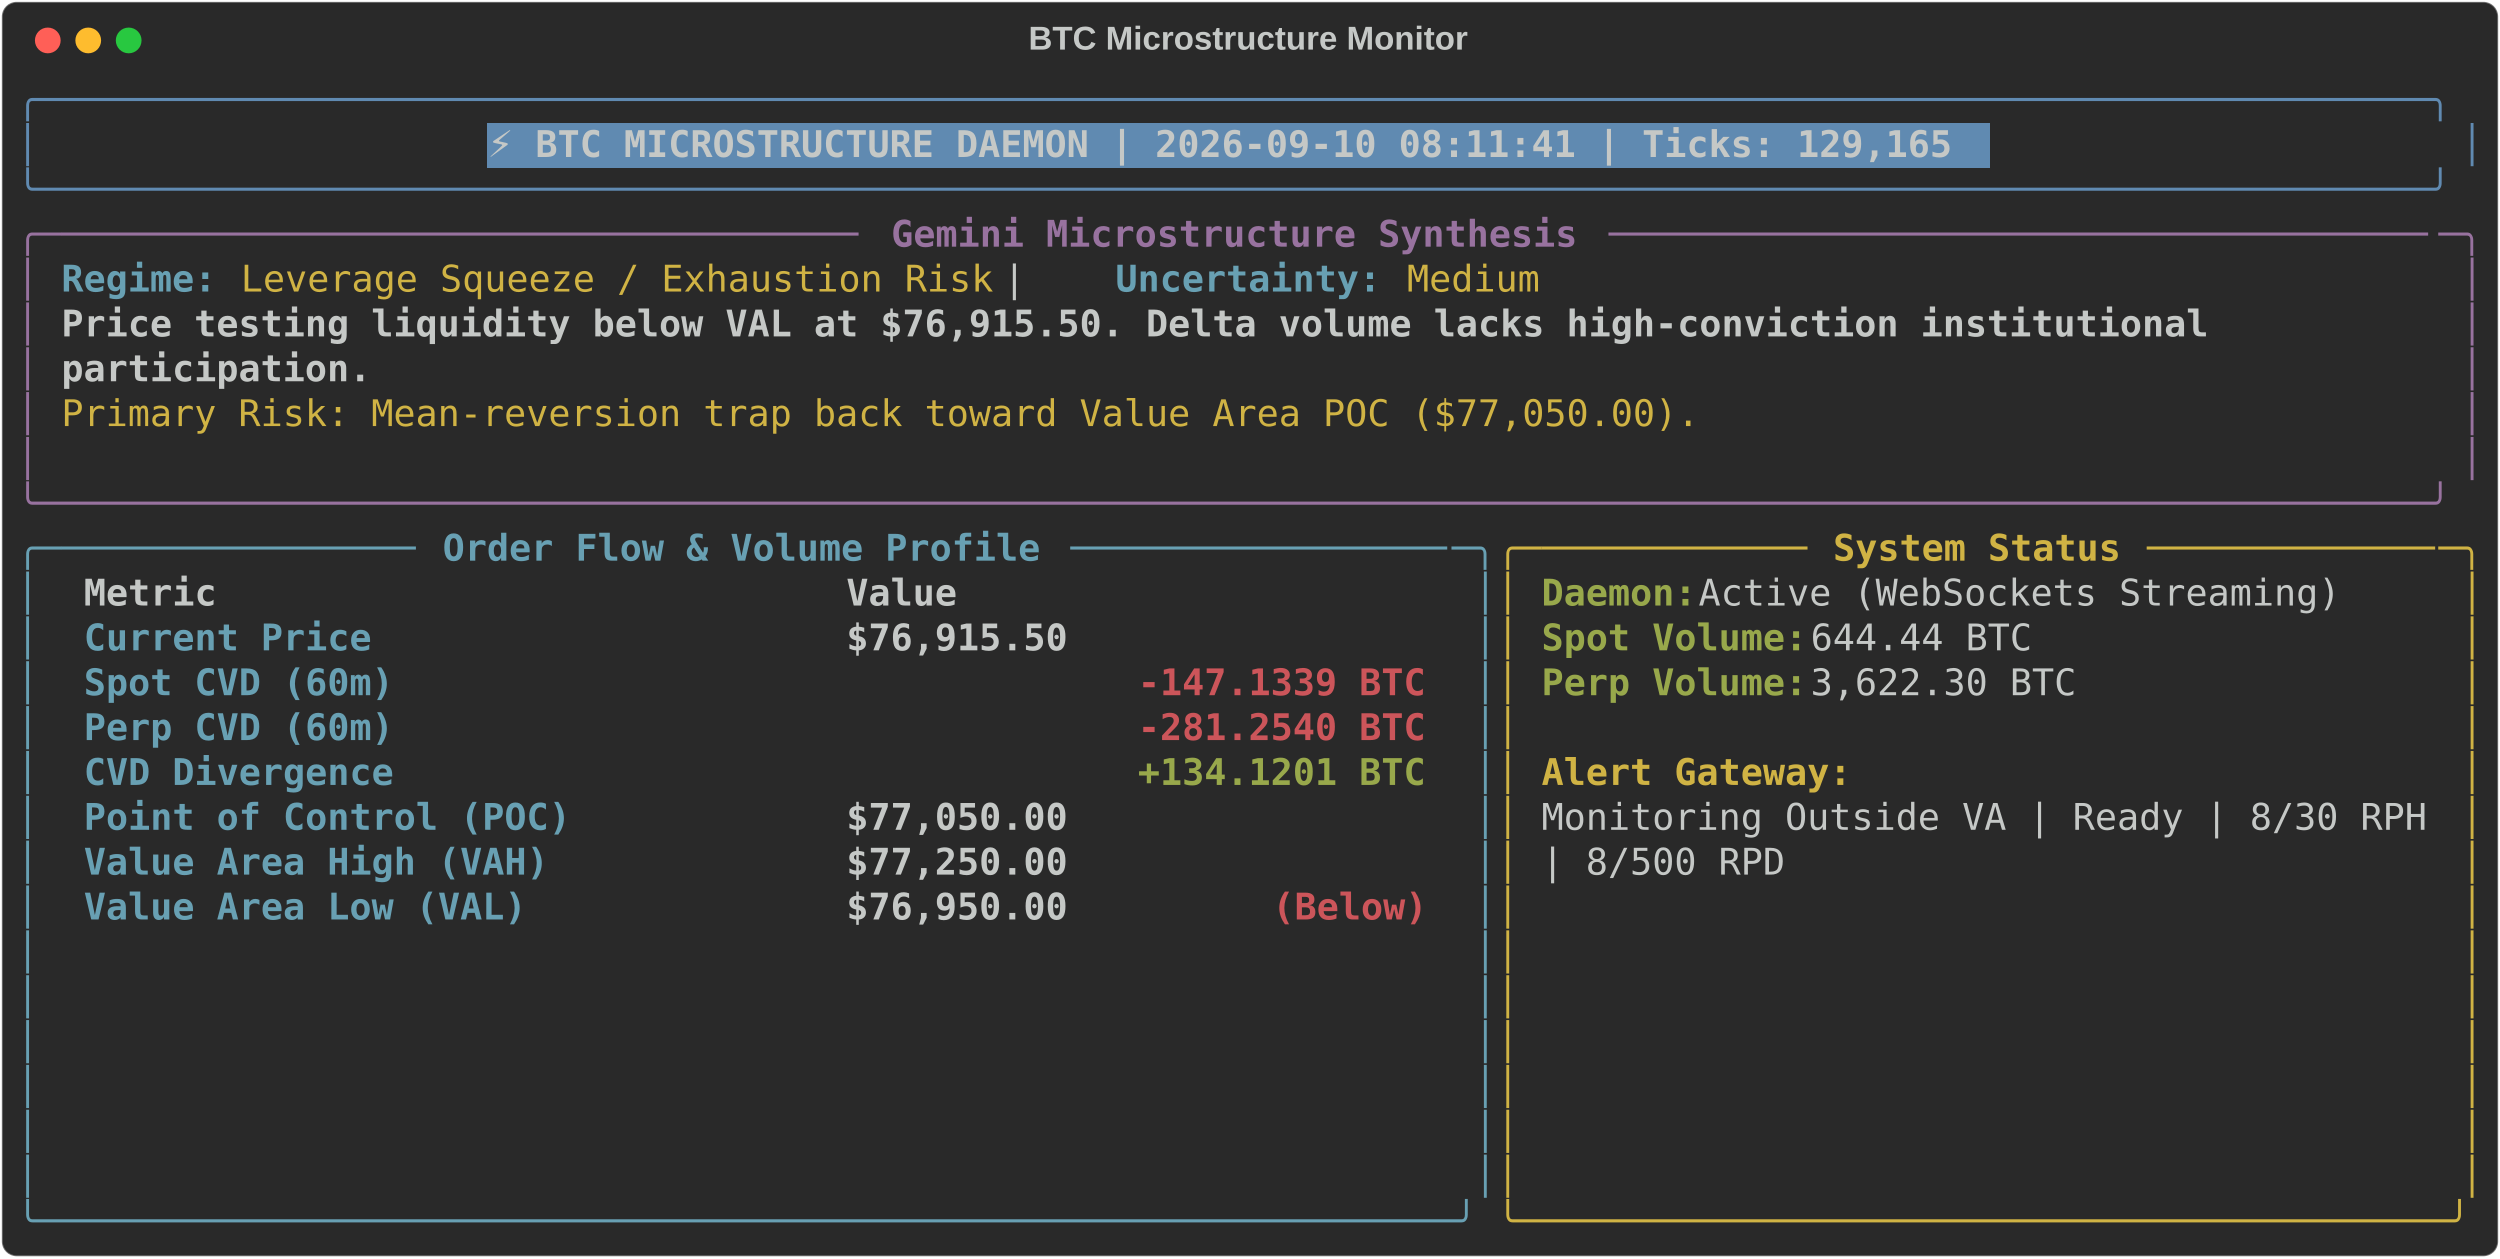
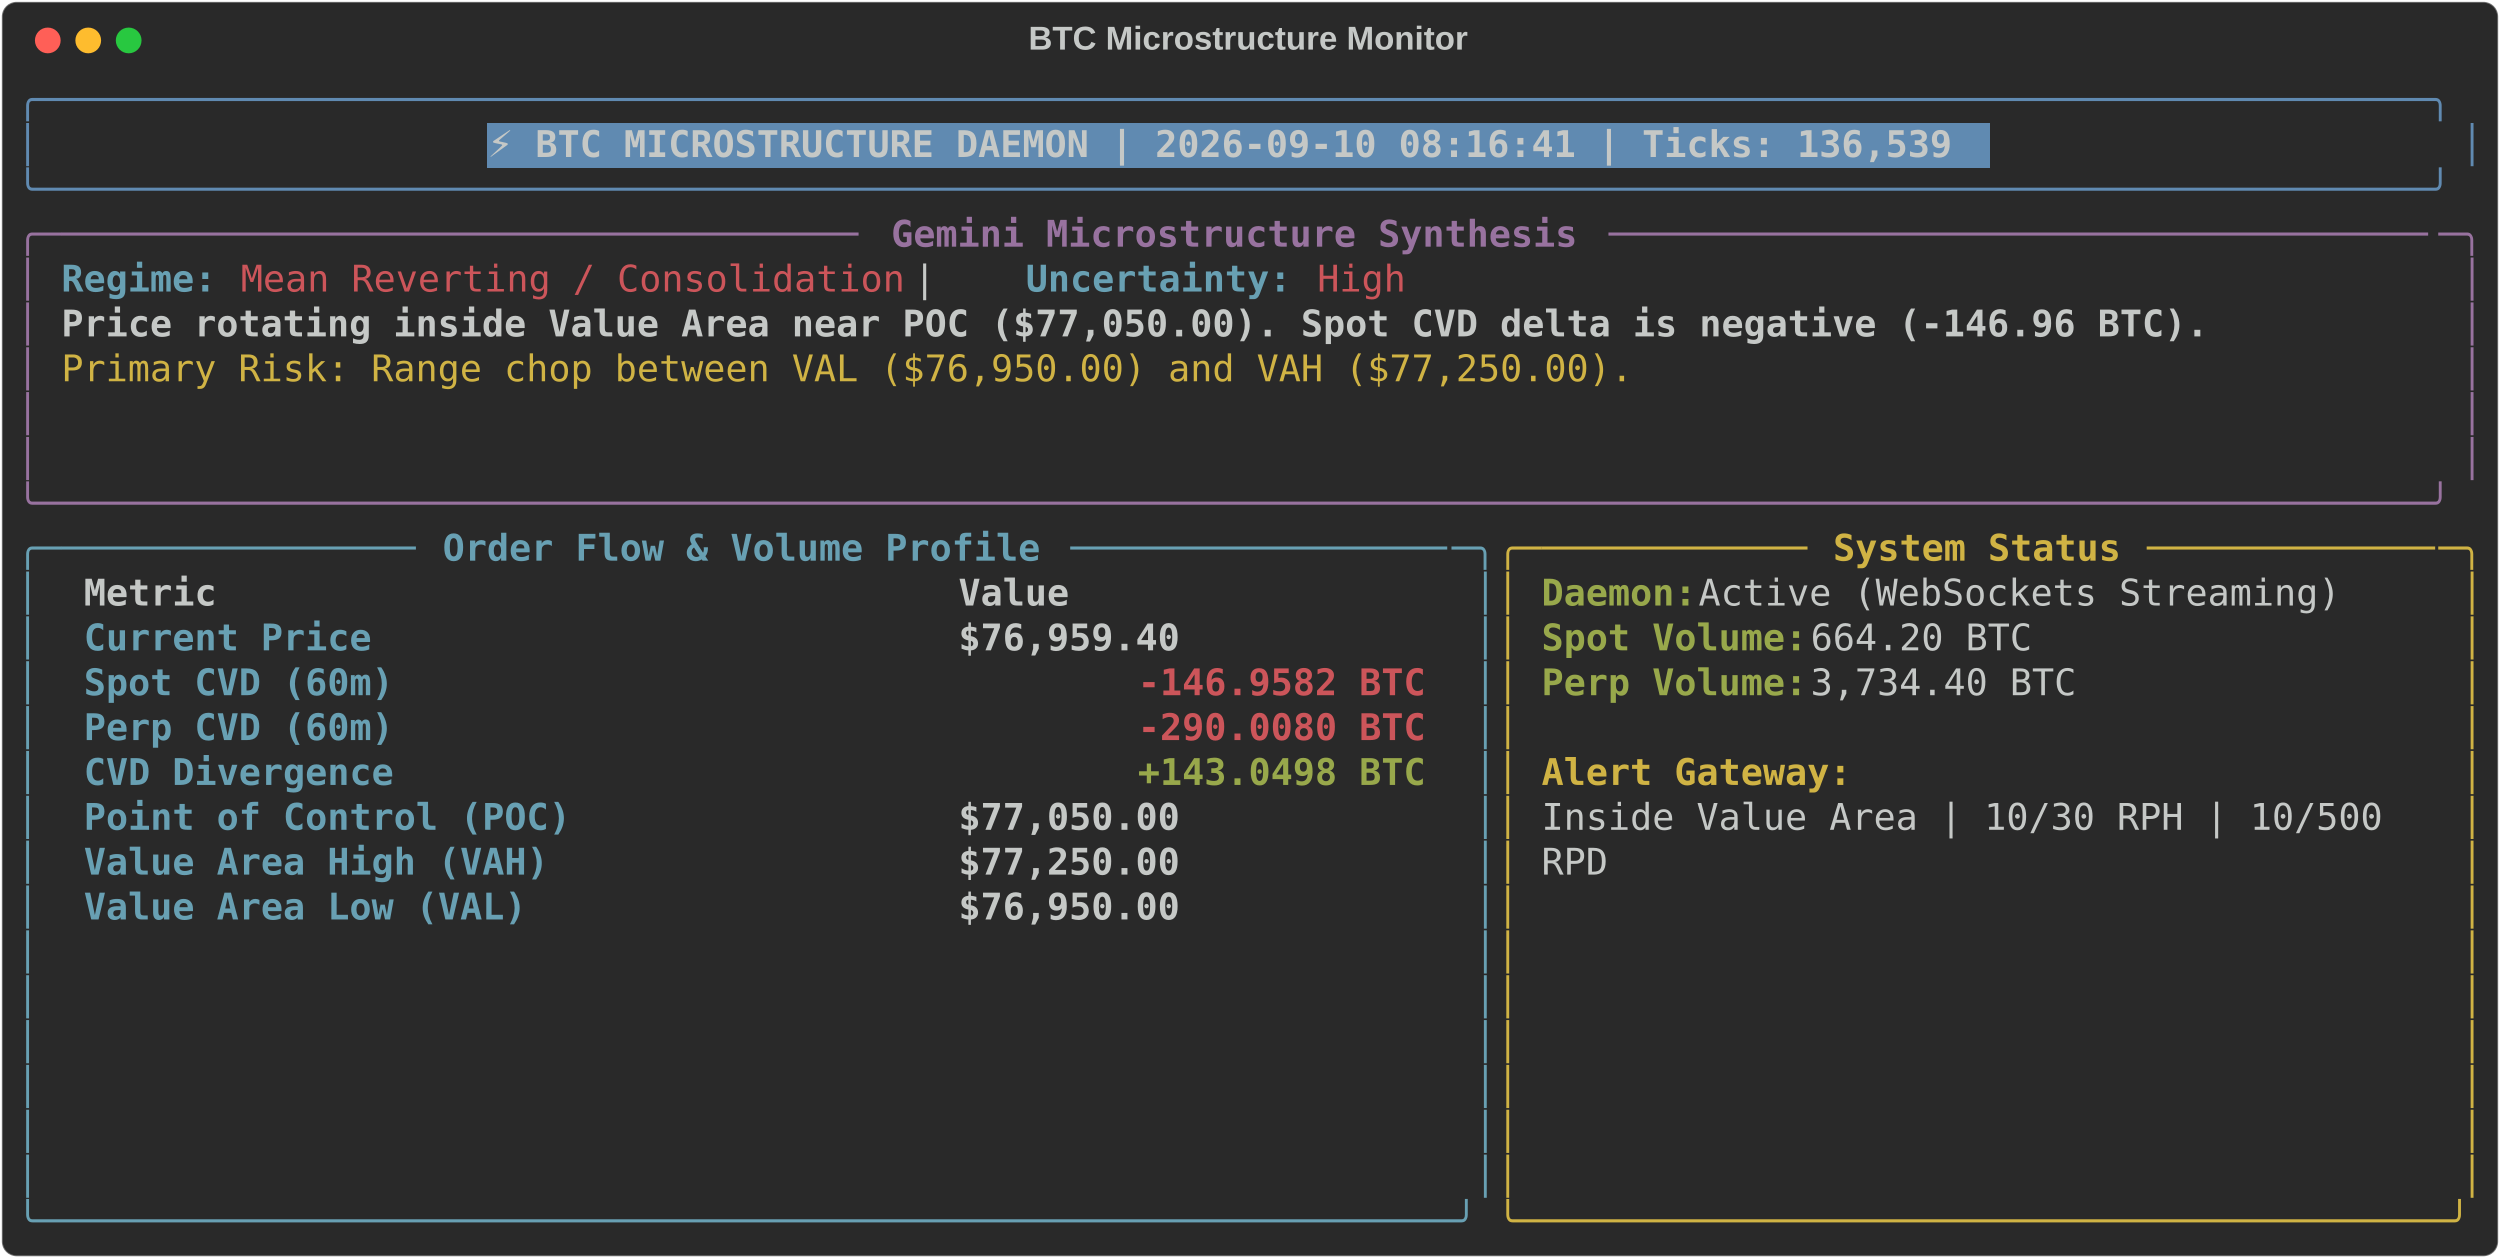
<svg xmlns="http://www.w3.org/2000/svg" class="rich-terminal" viewBox="0 0 1360 684.4">
  <style>

    @font-face {
        font-family: "Fira Code";
        src: local("FiraCode-Regular"),
                url("https://cdnjs.cloudflare.com/ajax/libs/firacode/6.2.0/woff2/FiraCode-Regular.woff2") format("woff2"),
                url("https://cdnjs.cloudflare.com/ajax/libs/firacode/6.2.0/woff/FiraCode-Regular.woff") format("woff");
        font-style: normal;
        font-weight: 400;
    }
    @font-face {
        font-family: "Fira Code";
        src: local("FiraCode-Bold"),
                url("https://cdnjs.cloudflare.com/ajax/libs/firacode/6.2.0/woff2/FiraCode-Bold.woff2") format("woff2"),
                url("https://cdnjs.cloudflare.com/ajax/libs/firacode/6.2.0/woff/FiraCode-Bold.woff") format("woff");
        font-style: bold;
        font-weight: 700;
    }

-     .terminal-4212954812-matrix {
+     .terminal-1530024818-matrix {
        font-family: Fira Code, monospace;
        font-size: 20px;
        line-height: 24.4px;
        font-variant-east-asian: full-width;
    }

-     .terminal-4212954812-title {
+     .terminal-1530024818-title {
        font-size: 18px;
        font-weight: bold;
        font-family: arial;
    }

-     .terminal-4212954812-r1 { fill: #608ab1 }
- .terminal-4212954812-r2 { fill: #c5c8c6 }
- .terminal-4212954812-r3 { fill: #c5c8c6;font-weight: bold }
- .terminal-4212954812-r4 { fill: #98729f }
- .terminal-4212954812-r5 { fill: #98729f;font-weight: bold }
- .terminal-4212954812-r6 { fill: #68a0b3;font-weight: bold }
- .terminal-4212954812-r7 { fill: #d0b344 }
- .terminal-4212954812-r8 { fill: #68a0b3 }
- .terminal-4212954812-r9 { fill: #d0b344;font-weight: bold }
- .terminal-4212954812-r10 { fill: #98a84b;font-weight: bold }
- .terminal-4212954812-r11 { fill: #cc555a;font-weight: bold }
+     .terminal-1530024818-r1 { fill: #608ab1 }
+ .terminal-1530024818-r2 { fill: #c5c8c6 }
+ .terminal-1530024818-r3 { fill: #c5c8c6;font-weight: bold }
+ .terminal-1530024818-r4 { fill: #98729f }
+ .terminal-1530024818-r5 { fill: #98729f;font-weight: bold }
+ .terminal-1530024818-r6 { fill: #68a0b3;font-weight: bold }
+ .terminal-1530024818-r7 { fill: #cc555a }
+ .terminal-1530024818-r8 { fill: #d0b344 }
+ .terminal-1530024818-r9 { fill: #68a0b3 }
+ .terminal-1530024818-r10 { fill: #d0b344;font-weight: bold }
+ .terminal-1530024818-r11 { fill: #98a84b;font-weight: bold }
+ .terminal-1530024818-r12 { fill: #cc555a;font-weight: bold }
    </style>
  <defs>
-     <clipPath id="terminal-4212954812-clip-terminal">
+     <clipPath id="terminal-1530024818-clip-terminal">
      <rect x="0" y="0" width="1341.0" height="633.4" />
    </clipPath>
-     <clipPath id="terminal-4212954812-line-0">
+     <clipPath id="terminal-1530024818-line-0">
      <rect x="0" y="1.5" width="1342" height="24.65" />
    </clipPath>
-     <clipPath id="terminal-4212954812-line-1">
+     <clipPath id="terminal-1530024818-line-1">
      <rect x="0" y="25.9" width="1342" height="24.65" />
    </clipPath>
-     <clipPath id="terminal-4212954812-line-2">
+     <clipPath id="terminal-1530024818-line-2">
      <rect x="0" y="50.3" width="1342" height="24.65" />
    </clipPath>
-     <clipPath id="terminal-4212954812-line-3">
+     <clipPath id="terminal-1530024818-line-3">
      <rect x="0" y="74.7" width="1342" height="24.65" />
    </clipPath>
-     <clipPath id="terminal-4212954812-line-4">
+     <clipPath id="terminal-1530024818-line-4">
      <rect x="0" y="99.1" width="1342" height="24.65" />
    </clipPath>
-     <clipPath id="terminal-4212954812-line-5">
+     <clipPath id="terminal-1530024818-line-5">
      <rect x="0" y="123.5" width="1342" height="24.65" />
    </clipPath>
-     <clipPath id="terminal-4212954812-line-6">
+     <clipPath id="terminal-1530024818-line-6">
      <rect x="0" y="147.9" width="1342" height="24.65" />
    </clipPath>
-     <clipPath id="terminal-4212954812-line-7">
+     <clipPath id="terminal-1530024818-line-7">
      <rect x="0" y="172.3" width="1342" height="24.65" />
    </clipPath>
-     <clipPath id="terminal-4212954812-line-8">
+     <clipPath id="terminal-1530024818-line-8">
      <rect x="0" y="196.7" width="1342" height="24.65" />
    </clipPath>
-     <clipPath id="terminal-4212954812-line-9">
+     <clipPath id="terminal-1530024818-line-9">
      <rect x="0" y="221.1" width="1342" height="24.65" />
    </clipPath>
-     <clipPath id="terminal-4212954812-line-10">
+     <clipPath id="terminal-1530024818-line-10">
      <rect x="0" y="245.5" width="1342" height="24.65" />
    </clipPath>
-     <clipPath id="terminal-4212954812-line-11">
+     <clipPath id="terminal-1530024818-line-11">
      <rect x="0" y="269.9" width="1342" height="24.65" />
    </clipPath>
-     <clipPath id="terminal-4212954812-line-12">
+     <clipPath id="terminal-1530024818-line-12">
      <rect x="0" y="294.3" width="1342" height="24.65" />
    </clipPath>
-     <clipPath id="terminal-4212954812-line-13">
+     <clipPath id="terminal-1530024818-line-13">
      <rect x="0" y="318.7" width="1342" height="24.65" />
    </clipPath>
-     <clipPath id="terminal-4212954812-line-14">
+     <clipPath id="terminal-1530024818-line-14">
      <rect x="0" y="343.1" width="1342" height="24.65" />
    </clipPath>
-     <clipPath id="terminal-4212954812-line-15">
+     <clipPath id="terminal-1530024818-line-15">
      <rect x="0" y="367.5" width="1342" height="24.65" />
    </clipPath>
-     <clipPath id="terminal-4212954812-line-16">
+     <clipPath id="terminal-1530024818-line-16">
      <rect x="0" y="391.9" width="1342" height="24.65" />
    </clipPath>
-     <clipPath id="terminal-4212954812-line-17">
+     <clipPath id="terminal-1530024818-line-17">
      <rect x="0" y="416.3" width="1342" height="24.65" />
    </clipPath>
-     <clipPath id="terminal-4212954812-line-18">
+     <clipPath id="terminal-1530024818-line-18">
      <rect x="0" y="440.7" width="1342" height="24.65" />
    </clipPath>
-     <clipPath id="terminal-4212954812-line-19">
+     <clipPath id="terminal-1530024818-line-19">
      <rect x="0" y="465.1" width="1342" height="24.65" />
    </clipPath>
-     <clipPath id="terminal-4212954812-line-20">
+     <clipPath id="terminal-1530024818-line-20">
      <rect x="0" y="489.5" width="1342" height="24.65" />
    </clipPath>
-     <clipPath id="terminal-4212954812-line-21">
+     <clipPath id="terminal-1530024818-line-21">
      <rect x="0" y="513.9" width="1342" height="24.65" />
    </clipPath>
-     <clipPath id="terminal-4212954812-line-22">
+     <clipPath id="terminal-1530024818-line-22">
      <rect x="0" y="538.3" width="1342" height="24.65" />
    </clipPath>
-     <clipPath id="terminal-4212954812-line-23">
+     <clipPath id="terminal-1530024818-line-23">
      <rect x="0" y="562.7" width="1342" height="24.65" />
    </clipPath>
-     <clipPath id="terminal-4212954812-line-24">
+     <clipPath id="terminal-1530024818-line-24">
      <rect x="0" y="587.1" width="1342" height="24.65" />
    </clipPath>
  </defs>
  <rect fill="#292929" stroke="rgba(255,255,255,0.35)" stroke-width="1" x="1" y="1" width="1358" height="682.4" rx="8" />
-   <text class="terminal-4212954812-title" fill="#c5c8c6" text-anchor="middle" x="679" y="27">BTC Microstructure Monitor</text>
+   <text class="terminal-1530024818-title" fill="#c5c8c6" text-anchor="middle" x="679" y="27">BTC Microstructure Monitor</text>
  <g transform="translate(26,22)">
    <circle cx="0" cy="0" r="7" fill="#ff5f57" />
    <circle cx="22" cy="0" r="7" fill="#febc2e" />
    <circle cx="44" cy="0" r="7" fill="#28c840" />
  </g>
-   <g transform="translate(9, 41)" clip-path="url(#terminal-4212954812-clip-terminal)">
+   <g transform="translate(9, 41)" clip-path="url(#terminal-1530024818-clip-terminal)">
    <rect fill="#608ab1" x="256.2" y="25.9" width="817.4" height="24.65" shape-rendering="crispEdges" />
-     <g class="terminal-4212954812-matrix">
-       <text class="terminal-4212954812-r1" x="0" y="20" textLength="1342" clip-path="url(#terminal-4212954812-line-0)">╭────────────────────────────────────────────────────────────────────────────────────────────────────────────╮</text>
-       <text class="terminal-4212954812-r2" x="1342" y="20" textLength="12.2" clip-path="url(#terminal-4212954812-line-0)">
- </text>
-       <text class="terminal-4212954812-r1" x="0" y="44.4" textLength="12.2" clip-path="url(#terminal-4212954812-line-1)">│</text>
-       <text class="terminal-4212954812-r3" x="256.2" y="44.4" textLength="805.2" clip-path="url(#terminal-4212954812-line-1)">⚡ BTC MICROSTRUCTURE DAEMON | 2026-09-10 08:11:41 | Ticks: 129,165</text>
-       <text class="terminal-4212954812-r1" x="1329.8" y="44.4" textLength="12.2" clip-path="url(#terminal-4212954812-line-1)">│</text>
-       <text class="terminal-4212954812-r2" x="1342" y="44.4" textLength="12.2" clip-path="url(#terminal-4212954812-line-1)">
- </text>
-       <text class="terminal-4212954812-r1" x="0" y="68.8" textLength="1342" clip-path="url(#terminal-4212954812-line-2)">╰────────────────────────────────────────────────────────────────────────────────────────────────────────────╯</text>
-       <text class="terminal-4212954812-r2" x="1342" y="68.8" textLength="12.2" clip-path="url(#terminal-4212954812-line-2)">
- </text>
-       <text class="terminal-4212954812-r4" x="0" y="93.2" textLength="24.4" clip-path="url(#terminal-4212954812-line-3)">╭─</text>
-       <text class="terminal-4212954812-r4" x="24.4" y="93.2" textLength="439.2" clip-path="url(#terminal-4212954812-line-3)">────────────────────────────────────</text>
-       <text class="terminal-4212954812-r5" x="475.8" y="93.2" textLength="378.2" clip-path="url(#terminal-4212954812-line-3)">Gemini Microstructure Synthesis</text>
-       <text class="terminal-4212954812-r4" x="866.2" y="93.2" textLength="451.4" clip-path="url(#terminal-4212954812-line-3)">─────────────────────────────────────</text>
-       <text class="terminal-4212954812-r4" x="1317.6" y="93.2" textLength="24.4" clip-path="url(#terminal-4212954812-line-3)">─╮</text>
-       <text class="terminal-4212954812-r2" x="1342" y="93.2" textLength="12.2" clip-path="url(#terminal-4212954812-line-3)">
- </text>
-       <text class="terminal-4212954812-r4" x="0" y="117.6" textLength="12.2" clip-path="url(#terminal-4212954812-line-4)">│</text>
-       <text class="terminal-4212954812-r6" x="24.4" y="117.6" textLength="85.4" clip-path="url(#terminal-4212954812-line-4)">Regime:</text>
-       <text class="terminal-4212954812-r7" x="122" y="117.6" textLength="414.8" clip-path="url(#terminal-4212954812-line-4)">Leverage Squeeze / Exhaustion Risk</text>
-       <text class="terminal-4212954812-r2" x="536.8" y="117.6" textLength="61" clip-path="url(#terminal-4212954812-line-4)">  |  </text>
-       <text class="terminal-4212954812-r6" x="597.8" y="117.6" textLength="146.4" clip-path="url(#terminal-4212954812-line-4)">Uncertainty:</text>
-       <text class="terminal-4212954812-r7" x="756.4" y="117.6" textLength="73.2" clip-path="url(#terminal-4212954812-line-4)">Medium</text>
-       <text class="terminal-4212954812-r4" x="1329.8" y="117.6" textLength="12.2" clip-path="url(#terminal-4212954812-line-4)">│</text>
-       <text class="terminal-4212954812-r2" x="1342" y="117.6" textLength="12.2" clip-path="url(#terminal-4212954812-line-4)">
- </text>
-       <text class="terminal-4212954812-r4" x="0" y="142" textLength="12.2" clip-path="url(#terminal-4212954812-line-5)">│</text>
-       <text class="terminal-4212954812-r3" x="24.4" y="142" textLength="1195.6" clip-path="url(#terminal-4212954812-line-5)">Price testing liquidity below VAL at $76,915.50. Delta volume lacks high-conviction institutional </text>
-       <text class="terminal-4212954812-r4" x="1329.8" y="142" textLength="12.2" clip-path="url(#terminal-4212954812-line-5)">│</text>
-       <text class="terminal-4212954812-r2" x="1342" y="142" textLength="12.2" clip-path="url(#terminal-4212954812-line-5)">
- </text>
-       <text class="terminal-4212954812-r4" x="0" y="166.4" textLength="12.2" clip-path="url(#terminal-4212954812-line-6)">│</text>
-       <text class="terminal-4212954812-r3" x="24.4" y="166.4" textLength="170.8" clip-path="url(#terminal-4212954812-line-6)">participation.</text>
-       <text class="terminal-4212954812-r4" x="1329.8" y="166.4" textLength="12.2" clip-path="url(#terminal-4212954812-line-6)">│</text>
-       <text class="terminal-4212954812-r2" x="1342" y="166.4" textLength="12.2" clip-path="url(#terminal-4212954812-line-6)">
- </text>
-       <text class="terminal-4212954812-r4" x="0" y="190.8" textLength="12.2" clip-path="url(#terminal-4212954812-line-7)">│</text>
-       <text class="terminal-4212954812-r7" x="24.4" y="190.8" textLength="902.8" clip-path="url(#terminal-4212954812-line-7)">Primary Risk: Mean-reversion trap back toward Value Area POC ($77,050.00).</text>
-       <text class="terminal-4212954812-r4" x="1329.8" y="190.8" textLength="12.2" clip-path="url(#terminal-4212954812-line-7)">│</text>
-       <text class="terminal-4212954812-r2" x="1342" y="190.8" textLength="12.2" clip-path="url(#terminal-4212954812-line-7)">
- </text>
-       <text class="terminal-4212954812-r4" x="0" y="215.2" textLength="12.2" clip-path="url(#terminal-4212954812-line-8)">│</text>
-       <text class="terminal-4212954812-r4" x="1329.8" y="215.2" textLength="12.2" clip-path="url(#terminal-4212954812-line-8)">│</text>
-       <text class="terminal-4212954812-r2" x="1342" y="215.2" textLength="12.2" clip-path="url(#terminal-4212954812-line-8)">
- </text>
-       <text class="terminal-4212954812-r4" x="0" y="239.6" textLength="1342" clip-path="url(#terminal-4212954812-line-9)">╰────────────────────────────────────────────────────────────────────────────────────────────────────────────╯</text>
-       <text class="terminal-4212954812-r2" x="1342" y="239.6" textLength="12.2" clip-path="url(#terminal-4212954812-line-9)">
- </text>
-       <text class="terminal-4212954812-r8" x="0" y="264" textLength="24.4" clip-path="url(#terminal-4212954812-line-10)">╭─</text>
-       <text class="terminal-4212954812-r8" x="24.4" y="264" textLength="195.2" clip-path="url(#terminal-4212954812-line-10)">────────────────</text>
-       <text class="terminal-4212954812-r6" x="231.8" y="264" textLength="329.4" clip-path="url(#terminal-4212954812-line-10)">Order Flow &amp; Volume Profile</text>
-       <text class="terminal-4212954812-r8" x="573.4" y="264" textLength="207.4" clip-path="url(#terminal-4212954812-line-10)">─────────────────</text>
-       <text class="terminal-4212954812-r8" x="780.8" y="264" textLength="24.4" clip-path="url(#terminal-4212954812-line-10)">─╮</text>
-       <text class="terminal-4212954812-r7" x="805.2" y="264" textLength="24.4" clip-path="url(#terminal-4212954812-line-10)">╭─</text>
-       <text class="terminal-4212954812-r7" x="829.6" y="264" textLength="146.4" clip-path="url(#terminal-4212954812-line-10)">────────────</text>
-       <text class="terminal-4212954812-r9" x="988.2" y="264" textLength="158.6" clip-path="url(#terminal-4212954812-line-10)">System Status</text>
-       <text class="terminal-4212954812-r7" x="1159" y="264" textLength="158.6" clip-path="url(#terminal-4212954812-line-10)">─────────────</text>
-       <text class="terminal-4212954812-r7" x="1317.6" y="264" textLength="24.4" clip-path="url(#terminal-4212954812-line-10)">─╮</text>
-       <text class="terminal-4212954812-r2" x="1342" y="264" textLength="12.2" clip-path="url(#terminal-4212954812-line-10)">
- </text>
-       <text class="terminal-4212954812-r8" x="0" y="288.4" textLength="12.2" clip-path="url(#terminal-4212954812-line-11)">│</text>
-       <text class="terminal-4212954812-r3" x="36.6" y="288.4" textLength="390.4" clip-path="url(#terminal-4212954812-line-11)">Metric                          </text>
-       <text class="terminal-4212954812-r3" x="451.4" y="288.4" textLength="317.2" clip-path="url(#terminal-4212954812-line-11)">                     Value</text>
-       <text class="terminal-4212954812-r8" x="793" y="288.4" textLength="12.2" clip-path="url(#terminal-4212954812-line-11)">│</text>
-       <text class="terminal-4212954812-r7" x="805.2" y="288.4" textLength="12.2" clip-path="url(#terminal-4212954812-line-11)">│</text>
-       <text class="terminal-4212954812-r10" x="829.6" y="288.4" textLength="85.4" clip-path="url(#terminal-4212954812-line-11)">Daemon:</text>
-       <text class="terminal-4212954812-r2" x="915" y="288.4" textLength="366" clip-path="url(#terminal-4212954812-line-11)"> Active (WebSockets Streaming)</text>
-       <text class="terminal-4212954812-r7" x="1329.8" y="288.4" textLength="12.2" clip-path="url(#terminal-4212954812-line-11)">│</text>
-       <text class="terminal-4212954812-r2" x="1342" y="288.4" textLength="12.2" clip-path="url(#terminal-4212954812-line-11)">
- </text>
-       <text class="terminal-4212954812-r8" x="0" y="312.8" textLength="12.2" clip-path="url(#terminal-4212954812-line-12)">│</text>
-       <text class="terminal-4212954812-r6" x="36.6" y="312.8" textLength="390.4" clip-path="url(#terminal-4212954812-line-12)">Current Price                   </text>
-       <text class="terminal-4212954812-r3" x="451.4" y="312.8" textLength="317.2" clip-path="url(#terminal-4212954812-line-12)">                $76,915.50</text>
-       <text class="terminal-4212954812-r8" x="793" y="312.8" textLength="12.2" clip-path="url(#terminal-4212954812-line-12)">│</text>
-       <text class="terminal-4212954812-r7" x="805.2" y="312.8" textLength="12.2" clip-path="url(#terminal-4212954812-line-12)">│</text>
-       <text class="terminal-4212954812-r10" x="829.6" y="312.8" textLength="146.4" clip-path="url(#terminal-4212954812-line-12)">Spot Volume:</text>
-       <text class="terminal-4212954812-r2" x="976" y="312.8" textLength="134.2" clip-path="url(#terminal-4212954812-line-12)"> 644.44 BTC</text>
-       <text class="terminal-4212954812-r7" x="1329.8" y="312.8" textLength="12.2" clip-path="url(#terminal-4212954812-line-12)">│</text>
-       <text class="terminal-4212954812-r2" x="1342" y="312.8" textLength="12.2" clip-path="url(#terminal-4212954812-line-12)">
- </text>
-       <text class="terminal-4212954812-r8" x="0" y="337.2" textLength="12.2" clip-path="url(#terminal-4212954812-line-13)">│</text>
-       <text class="terminal-4212954812-r6" x="36.6" y="337.2" textLength="390.4" clip-path="url(#terminal-4212954812-line-13)">Spot CVD (60m)                  </text>
-       <text class="terminal-4212954812-r11" x="610" y="337.2" textLength="158.6" clip-path="url(#terminal-4212954812-line-13)">-147.1339 BTC</text>
-       <text class="terminal-4212954812-r8" x="793" y="337.2" textLength="12.2" clip-path="url(#terminal-4212954812-line-13)">│</text>
-       <text class="terminal-4212954812-r7" x="805.2" y="337.2" textLength="12.2" clip-path="url(#terminal-4212954812-line-13)">│</text>
-       <text class="terminal-4212954812-r10" x="829.6" y="337.2" textLength="146.4" clip-path="url(#terminal-4212954812-line-13)">Perp Volume:</text>
-       <text class="terminal-4212954812-r2" x="976" y="337.2" textLength="158.6" clip-path="url(#terminal-4212954812-line-13)"> 3,622.30 BTC</text>
-       <text class="terminal-4212954812-r7" x="1329.8" y="337.2" textLength="12.2" clip-path="url(#terminal-4212954812-line-13)">│</text>
-       <text class="terminal-4212954812-r2" x="1342" y="337.2" textLength="12.2" clip-path="url(#terminal-4212954812-line-13)">
- </text>
-       <text class="terminal-4212954812-r8" x="0" y="361.6" textLength="12.2" clip-path="url(#terminal-4212954812-line-14)">│</text>
-       <text class="terminal-4212954812-r6" x="36.6" y="361.6" textLength="390.4" clip-path="url(#terminal-4212954812-line-14)">Perp CVD (60m)                  </text>
-       <text class="terminal-4212954812-r11" x="610" y="361.6" textLength="158.6" clip-path="url(#terminal-4212954812-line-14)">-281.2540 BTC</text>
-       <text class="terminal-4212954812-r8" x="793" y="361.6" textLength="12.2" clip-path="url(#terminal-4212954812-line-14)">│</text>
-       <text class="terminal-4212954812-r7" x="805.2" y="361.6" textLength="12.2" clip-path="url(#terminal-4212954812-line-14)">│</text>
-       <text class="terminal-4212954812-r7" x="1329.8" y="361.6" textLength="12.2" clip-path="url(#terminal-4212954812-line-14)">│</text>
-       <text class="terminal-4212954812-r2" x="1342" y="361.6" textLength="12.2" clip-path="url(#terminal-4212954812-line-14)">
- </text>
-       <text class="terminal-4212954812-r8" x="0" y="386" textLength="12.2" clip-path="url(#terminal-4212954812-line-15)">│</text>
-       <text class="terminal-4212954812-r6" x="36.6" y="386" textLength="390.4" clip-path="url(#terminal-4212954812-line-15)">CVD Divergence                  </text>
-       <text class="terminal-4212954812-r10" x="610" y="386" textLength="158.6" clip-path="url(#terminal-4212954812-line-15)">+134.1201 BTC</text>
-       <text class="terminal-4212954812-r8" x="793" y="386" textLength="12.2" clip-path="url(#terminal-4212954812-line-15)">│</text>
-       <text class="terminal-4212954812-r7" x="805.2" y="386" textLength="12.2" clip-path="url(#terminal-4212954812-line-15)">│</text>
-       <text class="terminal-4212954812-r9" x="829.6" y="386" textLength="170.8" clip-path="url(#terminal-4212954812-line-15)">Alert Gateway:</text>
-       <text class="terminal-4212954812-r7" x="1329.8" y="386" textLength="12.2" clip-path="url(#terminal-4212954812-line-15)">│</text>
-       <text class="terminal-4212954812-r2" x="1342" y="386" textLength="12.2" clip-path="url(#terminal-4212954812-line-15)">
- </text>
-       <text class="terminal-4212954812-r8" x="0" y="410.4" textLength="12.2" clip-path="url(#terminal-4212954812-line-16)">│</text>
-       <text class="terminal-4212954812-r6" x="36.6" y="410.4" textLength="390.4" clip-path="url(#terminal-4212954812-line-16)">Point of Control (POC)          </text>
-       <text class="terminal-4212954812-r3" x="451.4" y="410.4" textLength="317.2" clip-path="url(#terminal-4212954812-line-16)">                $77,050.00</text>
-       <text class="terminal-4212954812-r8" x="793" y="410.4" textLength="12.2" clip-path="url(#terminal-4212954812-line-16)">│</text>
-       <text class="terminal-4212954812-r7" x="805.2" y="410.4" textLength="12.2" clip-path="url(#terminal-4212954812-line-16)">│</text>
-       <text class="terminal-4212954812-r2" x="829.6" y="410.4" textLength="488" clip-path="url(#terminal-4212954812-line-16)">Monitoring Outside VA | Ready | 8/30 RPH</text>
-       <text class="terminal-4212954812-r7" x="1329.8" y="410.4" textLength="12.2" clip-path="url(#terminal-4212954812-line-16)">│</text>
-       <text class="terminal-4212954812-r2" x="1342" y="410.4" textLength="12.2" clip-path="url(#terminal-4212954812-line-16)">
- </text>
-       <text class="terminal-4212954812-r8" x="0" y="434.8" textLength="12.2" clip-path="url(#terminal-4212954812-line-17)">│</text>
-       <text class="terminal-4212954812-r6" x="36.6" y="434.8" textLength="390.4" clip-path="url(#terminal-4212954812-line-17)">Value Area High (VAH)           </text>
-       <text class="terminal-4212954812-r3" x="451.4" y="434.8" textLength="317.2" clip-path="url(#terminal-4212954812-line-17)">                $77,250.00</text>
-       <text class="terminal-4212954812-r8" x="793" y="434.8" textLength="12.2" clip-path="url(#terminal-4212954812-line-17)">│</text>
-       <text class="terminal-4212954812-r7" x="805.2" y="434.8" textLength="12.2" clip-path="url(#terminal-4212954812-line-17)">│</text>
-       <text class="terminal-4212954812-r2" x="829.6" y="434.8" textLength="134.2" clip-path="url(#terminal-4212954812-line-17)">| 8/500 RPD</text>
-       <text class="terminal-4212954812-r7" x="1329.8" y="434.8" textLength="12.2" clip-path="url(#terminal-4212954812-line-17)">│</text>
-       <text class="terminal-4212954812-r2" x="1342" y="434.8" textLength="12.2" clip-path="url(#terminal-4212954812-line-17)">
- </text>
-       <text class="terminal-4212954812-r8" x="0" y="459.2" textLength="12.2" clip-path="url(#terminal-4212954812-line-18)">│</text>
-       <text class="terminal-4212954812-r6" x="36.6" y="459.2" textLength="390.4" clip-path="url(#terminal-4212954812-line-18)">Value Area Low (VAL)            </text>
-       <text class="terminal-4212954812-r3" x="451.4" y="459.2" textLength="231.8" clip-path="url(#terminal-4212954812-line-18)">        $76,950.00 </text>
-       <text class="terminal-4212954812-r11" x="683.2" y="459.2" textLength="85.4" clip-path="url(#terminal-4212954812-line-18)">(Below)</text>
-       <text class="terminal-4212954812-r8" x="793" y="459.2" textLength="12.2" clip-path="url(#terminal-4212954812-line-18)">│</text>
-       <text class="terminal-4212954812-r7" x="805.2" y="459.2" textLength="12.2" clip-path="url(#terminal-4212954812-line-18)">│</text>
-       <text class="terminal-4212954812-r7" x="1329.8" y="459.2" textLength="12.2" clip-path="url(#terminal-4212954812-line-18)">│</text>
-       <text class="terminal-4212954812-r2" x="1342" y="459.2" textLength="12.2" clip-path="url(#terminal-4212954812-line-18)">
- </text>
-       <text class="terminal-4212954812-r8" x="0" y="483.6" textLength="12.2" clip-path="url(#terminal-4212954812-line-19)">│</text>
-       <text class="terminal-4212954812-r8" x="793" y="483.6" textLength="12.2" clip-path="url(#terminal-4212954812-line-19)">│</text>
-       <text class="terminal-4212954812-r7" x="805.2" y="483.6" textLength="12.2" clip-path="url(#terminal-4212954812-line-19)">│</text>
-       <text class="terminal-4212954812-r7" x="1329.8" y="483.6" textLength="12.2" clip-path="url(#terminal-4212954812-line-19)">│</text>
-       <text class="terminal-4212954812-r2" x="1342" y="483.6" textLength="12.2" clip-path="url(#terminal-4212954812-line-19)">
- </text>
-       <text class="terminal-4212954812-r8" x="0" y="508" textLength="12.2" clip-path="url(#terminal-4212954812-line-20)">│</text>
-       <text class="terminal-4212954812-r8" x="793" y="508" textLength="12.2" clip-path="url(#terminal-4212954812-line-20)">│</text>
-       <text class="terminal-4212954812-r7" x="805.2" y="508" textLength="12.2" clip-path="url(#terminal-4212954812-line-20)">│</text>
-       <text class="terminal-4212954812-r7" x="1329.8" y="508" textLength="12.2" clip-path="url(#terminal-4212954812-line-20)">│</text>
-       <text class="terminal-4212954812-r2" x="1342" y="508" textLength="12.2" clip-path="url(#terminal-4212954812-line-20)">
- </text>
-       <text class="terminal-4212954812-r8" x="0" y="532.4" textLength="12.2" clip-path="url(#terminal-4212954812-line-21)">│</text>
-       <text class="terminal-4212954812-r8" x="793" y="532.4" textLength="12.2" clip-path="url(#terminal-4212954812-line-21)">│</text>
-       <text class="terminal-4212954812-r7" x="805.2" y="532.4" textLength="12.2" clip-path="url(#terminal-4212954812-line-21)">│</text>
-       <text class="terminal-4212954812-r7" x="1329.8" y="532.4" textLength="12.2" clip-path="url(#terminal-4212954812-line-21)">│</text>
-       <text class="terminal-4212954812-r2" x="1342" y="532.4" textLength="12.2" clip-path="url(#terminal-4212954812-line-21)">
- </text>
-       <text class="terminal-4212954812-r8" x="0" y="556.8" textLength="12.2" clip-path="url(#terminal-4212954812-line-22)">│</text>
-       <text class="terminal-4212954812-r8" x="793" y="556.8" textLength="12.2" clip-path="url(#terminal-4212954812-line-22)">│</text>
-       <text class="terminal-4212954812-r7" x="805.2" y="556.8" textLength="12.2" clip-path="url(#terminal-4212954812-line-22)">│</text>
-       <text class="terminal-4212954812-r7" x="1329.8" y="556.8" textLength="12.2" clip-path="url(#terminal-4212954812-line-22)">│</text>
-       <text class="terminal-4212954812-r2" x="1342" y="556.8" textLength="12.2" clip-path="url(#terminal-4212954812-line-22)">
- </text>
-       <text class="terminal-4212954812-r8" x="0" y="581.2" textLength="12.2" clip-path="url(#terminal-4212954812-line-23)">│</text>
-       <text class="terminal-4212954812-r8" x="793" y="581.2" textLength="12.2" clip-path="url(#terminal-4212954812-line-23)">│</text>
-       <text class="terminal-4212954812-r7" x="805.2" y="581.2" textLength="12.2" clip-path="url(#terminal-4212954812-line-23)">│</text>
-       <text class="terminal-4212954812-r7" x="1329.8" y="581.2" textLength="12.2" clip-path="url(#terminal-4212954812-line-23)">│</text>
-       <text class="terminal-4212954812-r2" x="1342" y="581.2" textLength="12.2" clip-path="url(#terminal-4212954812-line-23)">
- </text>
-       <text class="terminal-4212954812-r8" x="0" y="605.6" textLength="12.2" clip-path="url(#terminal-4212954812-line-24)">│</text>
-       <text class="terminal-4212954812-r8" x="793" y="605.6" textLength="12.2" clip-path="url(#terminal-4212954812-line-24)">│</text>
-       <text class="terminal-4212954812-r7" x="805.2" y="605.6" textLength="12.2" clip-path="url(#terminal-4212954812-line-24)">│</text>
-       <text class="terminal-4212954812-r7" x="1329.8" y="605.6" textLength="12.2" clip-path="url(#terminal-4212954812-line-24)">│</text>
-       <text class="terminal-4212954812-r2" x="1342" y="605.6" textLength="12.2" clip-path="url(#terminal-4212954812-line-24)">
- </text>
-       <text class="terminal-4212954812-r8" x="0" y="630" textLength="805.2" clip-path="url(#terminal-4212954812-line-25)">╰────────────────────────────────────────────────────────────────╯</text>
-       <text class="terminal-4212954812-r7" x="805.2" y="630" textLength="536.8" clip-path="url(#terminal-4212954812-line-25)">╰──────────────────────────────────────────╯</text>
-       <text class="terminal-4212954812-r2" x="1342" y="630" textLength="12.2" clip-path="url(#terminal-4212954812-line-25)">
+     <g class="terminal-1530024818-matrix">
+       <text class="terminal-1530024818-r1" x="0" y="20" textLength="1342" clip-path="url(#terminal-1530024818-line-0)">╭────────────────────────────────────────────────────────────────────────────────────────────────────────────╮</text>
+       <text class="terminal-1530024818-r2" x="1342" y="20" textLength="12.2" clip-path="url(#terminal-1530024818-line-0)">
+ </text>
+       <text class="terminal-1530024818-r1" x="0" y="44.4" textLength="12.2" clip-path="url(#terminal-1530024818-line-1)">│</text>
+       <text class="terminal-1530024818-r3" x="256.2" y="44.4" textLength="805.2" clip-path="url(#terminal-1530024818-line-1)">⚡ BTC MICROSTRUCTURE DAEMON | 2026-09-10 08:16:41 | Ticks: 136,539</text>
+       <text class="terminal-1530024818-r1" x="1329.8" y="44.4" textLength="12.2" clip-path="url(#terminal-1530024818-line-1)">│</text>
+       <text class="terminal-1530024818-r2" x="1342" y="44.4" textLength="12.2" clip-path="url(#terminal-1530024818-line-1)">
+ </text>
+       <text class="terminal-1530024818-r1" x="0" y="68.8" textLength="1342" clip-path="url(#terminal-1530024818-line-2)">╰────────────────────────────────────────────────────────────────────────────────────────────────────────────╯</text>
+       <text class="terminal-1530024818-r2" x="1342" y="68.8" textLength="12.2" clip-path="url(#terminal-1530024818-line-2)">
+ </text>
+       <text class="terminal-1530024818-r4" x="0" y="93.2" textLength="24.4" clip-path="url(#terminal-1530024818-line-3)">╭─</text>
+       <text class="terminal-1530024818-r4" x="24.4" y="93.2" textLength="439.2" clip-path="url(#terminal-1530024818-line-3)">────────────────────────────────────</text>
+       <text class="terminal-1530024818-r5" x="475.8" y="93.2" textLength="378.2" clip-path="url(#terminal-1530024818-line-3)">Gemini Microstructure Synthesis</text>
+       <text class="terminal-1530024818-r4" x="866.2" y="93.2" textLength="451.4" clip-path="url(#terminal-1530024818-line-3)">─────────────────────────────────────</text>
+       <text class="terminal-1530024818-r4" x="1317.6" y="93.2" textLength="24.4" clip-path="url(#terminal-1530024818-line-3)">─╮</text>
+       <text class="terminal-1530024818-r2" x="1342" y="93.2" textLength="12.2" clip-path="url(#terminal-1530024818-line-3)">
+ </text>
+       <text class="terminal-1530024818-r4" x="0" y="117.6" textLength="12.2" clip-path="url(#terminal-1530024818-line-4)">│</text>
+       <text class="terminal-1530024818-r6" x="24.4" y="117.6" textLength="85.4" clip-path="url(#terminal-1530024818-line-4)">Regime:</text>
+       <text class="terminal-1530024818-r7" x="122" y="117.6" textLength="366" clip-path="url(#terminal-1530024818-line-4)">Mean Reverting / Consolidation</text>
+       <text class="terminal-1530024818-r2" x="488" y="117.6" textLength="61" clip-path="url(#terminal-1530024818-line-4)">  |  </text>
+       <text class="terminal-1530024818-r6" x="549" y="117.6" textLength="146.4" clip-path="url(#terminal-1530024818-line-4)">Uncertainty:</text>
+       <text class="terminal-1530024818-r7" x="707.6" y="117.6" textLength="48.8" clip-path="url(#terminal-1530024818-line-4)">High</text>
+       <text class="terminal-1530024818-r4" x="1329.8" y="117.6" textLength="12.2" clip-path="url(#terminal-1530024818-line-4)">│</text>
+       <text class="terminal-1530024818-r2" x="1342" y="117.6" textLength="12.2" clip-path="url(#terminal-1530024818-line-4)">
+ </text>
+       <text class="terminal-1530024818-r4" x="0" y="142" textLength="12.2" clip-path="url(#terminal-1530024818-line-5)">│</text>
+       <text class="terminal-1530024818-r3" x="24.4" y="142" textLength="1183.4" clip-path="url(#terminal-1530024818-line-5)">Price rotating inside Value Area near POC ($77,050.00). Spot CVD delta is negative (-146.96 BTC).</text>
+       <text class="terminal-1530024818-r4" x="1329.8" y="142" textLength="12.2" clip-path="url(#terminal-1530024818-line-5)">│</text>
+       <text class="terminal-1530024818-r2" x="1342" y="142" textLength="12.2" clip-path="url(#terminal-1530024818-line-5)">
+ </text>
+       <text class="terminal-1530024818-r4" x="0" y="166.4" textLength="12.2" clip-path="url(#terminal-1530024818-line-6)">│</text>
+       <text class="terminal-1530024818-r8" x="24.4" y="166.4" textLength="866.2" clip-path="url(#terminal-1530024818-line-6)">Primary Risk: Range chop between VAL ($76,950.00) and VAH ($77,250.00).</text>
+       <text class="terminal-1530024818-r4" x="1329.8" y="166.4" textLength="12.2" clip-path="url(#terminal-1530024818-line-6)">│</text>
+       <text class="terminal-1530024818-r2" x="1342" y="166.4" textLength="12.2" clip-path="url(#terminal-1530024818-line-6)">
+ </text>
+       <text class="terminal-1530024818-r4" x="0" y="190.8" textLength="12.2" clip-path="url(#terminal-1530024818-line-7)">│</text>
+       <text class="terminal-1530024818-r4" x="1329.8" y="190.8" textLength="12.2" clip-path="url(#terminal-1530024818-line-7)">│</text>
+       <text class="terminal-1530024818-r2" x="1342" y="190.8" textLength="12.2" clip-path="url(#terminal-1530024818-line-7)">
+ </text>
+       <text class="terminal-1530024818-r4" x="0" y="215.2" textLength="12.2" clip-path="url(#terminal-1530024818-line-8)">│</text>
+       <text class="terminal-1530024818-r4" x="1329.8" y="215.2" textLength="12.2" clip-path="url(#terminal-1530024818-line-8)">│</text>
+       <text class="terminal-1530024818-r2" x="1342" y="215.2" textLength="12.2" clip-path="url(#terminal-1530024818-line-8)">
+ </text>
+       <text class="terminal-1530024818-r4" x="0" y="239.6" textLength="1342" clip-path="url(#terminal-1530024818-line-9)">╰────────────────────────────────────────────────────────────────────────────────────────────────────────────╯</text>
+       <text class="terminal-1530024818-r2" x="1342" y="239.6" textLength="12.2" clip-path="url(#terminal-1530024818-line-9)">
+ </text>
+       <text class="terminal-1530024818-r9" x="0" y="264" textLength="24.4" clip-path="url(#terminal-1530024818-line-10)">╭─</text>
+       <text class="terminal-1530024818-r9" x="24.4" y="264" textLength="195.2" clip-path="url(#terminal-1530024818-line-10)">────────────────</text>
+       <text class="terminal-1530024818-r6" x="231.8" y="264" textLength="329.4" clip-path="url(#terminal-1530024818-line-10)">Order Flow &amp; Volume Profile</text>
+       <text class="terminal-1530024818-r9" x="573.4" y="264" textLength="207.4" clip-path="url(#terminal-1530024818-line-10)">─────────────────</text>
+       <text class="terminal-1530024818-r9" x="780.8" y="264" textLength="24.4" clip-path="url(#terminal-1530024818-line-10)">─╮</text>
+       <text class="terminal-1530024818-r8" x="805.2" y="264" textLength="24.4" clip-path="url(#terminal-1530024818-line-10)">╭─</text>
+       <text class="terminal-1530024818-r8" x="829.6" y="264" textLength="146.4" clip-path="url(#terminal-1530024818-line-10)">────────────</text>
+       <text class="terminal-1530024818-r10" x="988.2" y="264" textLength="158.6" clip-path="url(#terminal-1530024818-line-10)">System Status</text>
+       <text class="terminal-1530024818-r8" x="1159" y="264" textLength="158.6" clip-path="url(#terminal-1530024818-line-10)">─────────────</text>
+       <text class="terminal-1530024818-r8" x="1317.6" y="264" textLength="24.4" clip-path="url(#terminal-1530024818-line-10)">─╮</text>
+       <text class="terminal-1530024818-r2" x="1342" y="264" textLength="12.2" clip-path="url(#terminal-1530024818-line-10)">
+ </text>
+       <text class="terminal-1530024818-r9" x="0" y="288.4" textLength="12.2" clip-path="url(#terminal-1530024818-line-11)">│</text>
+       <text class="terminal-1530024818-r3" x="36.6" y="288.4" textLength="451.4" clip-path="url(#terminal-1530024818-line-11)">Metric                               </text>
+       <text class="terminal-1530024818-r3" x="512.4" y="288.4" textLength="256.2" clip-path="url(#terminal-1530024818-line-11)">                Value</text>
+       <text class="terminal-1530024818-r9" x="793" y="288.4" textLength="12.2" clip-path="url(#terminal-1530024818-line-11)">│</text>
+       <text class="terminal-1530024818-r8" x="805.2" y="288.4" textLength="12.2" clip-path="url(#terminal-1530024818-line-11)">│</text>
+       <text class="terminal-1530024818-r11" x="829.6" y="288.4" textLength="85.4" clip-path="url(#terminal-1530024818-line-11)">Daemon:</text>
+       <text class="terminal-1530024818-r2" x="915" y="288.4" textLength="366" clip-path="url(#terminal-1530024818-line-11)"> Active (WebSockets Streaming)</text>
+       <text class="terminal-1530024818-r8" x="1329.8" y="288.4" textLength="12.2" clip-path="url(#terminal-1530024818-line-11)">│</text>
+       <text class="terminal-1530024818-r2" x="1342" y="288.4" textLength="12.2" clip-path="url(#terminal-1530024818-line-11)">
+ </text>
+       <text class="terminal-1530024818-r9" x="0" y="312.8" textLength="12.2" clip-path="url(#terminal-1530024818-line-12)">│</text>
+       <text class="terminal-1530024818-r6" x="36.6" y="312.8" textLength="451.4" clip-path="url(#terminal-1530024818-line-12)">Current Price                        </text>
+       <text class="terminal-1530024818-r3" x="512.4" y="312.8" textLength="256.2" clip-path="url(#terminal-1530024818-line-12)">           $76,959.40</text>
+       <text class="terminal-1530024818-r9" x="793" y="312.8" textLength="12.2" clip-path="url(#terminal-1530024818-line-12)">│</text>
+       <text class="terminal-1530024818-r8" x="805.2" y="312.8" textLength="12.2" clip-path="url(#terminal-1530024818-line-12)">│</text>
+       <text class="terminal-1530024818-r11" x="829.6" y="312.8" textLength="146.4" clip-path="url(#terminal-1530024818-line-12)">Spot Volume:</text>
+       <text class="terminal-1530024818-r2" x="976" y="312.8" textLength="134.2" clip-path="url(#terminal-1530024818-line-12)"> 664.20 BTC</text>
+       <text class="terminal-1530024818-r8" x="1329.8" y="312.8" textLength="12.2" clip-path="url(#terminal-1530024818-line-12)">│</text>
+       <text class="terminal-1530024818-r2" x="1342" y="312.8" textLength="12.2" clip-path="url(#terminal-1530024818-line-12)">
+ </text>
+       <text class="terminal-1530024818-r9" x="0" y="337.2" textLength="12.2" clip-path="url(#terminal-1530024818-line-13)">│</text>
+       <text class="terminal-1530024818-r6" x="36.6" y="337.2" textLength="451.4" clip-path="url(#terminal-1530024818-line-13)">Spot CVD (60m)                       </text>
+       <text class="terminal-1530024818-r12" x="610" y="337.2" textLength="158.6" clip-path="url(#terminal-1530024818-line-13)">-146.9582 BTC</text>
+       <text class="terminal-1530024818-r9" x="793" y="337.2" textLength="12.2" clip-path="url(#terminal-1530024818-line-13)">│</text>
+       <text class="terminal-1530024818-r8" x="805.2" y="337.2" textLength="12.2" clip-path="url(#terminal-1530024818-line-13)">│</text>
+       <text class="terminal-1530024818-r11" x="829.6" y="337.2" textLength="146.4" clip-path="url(#terminal-1530024818-line-13)">Perp Volume:</text>
+       <text class="terminal-1530024818-r2" x="976" y="337.2" textLength="158.6" clip-path="url(#terminal-1530024818-line-13)"> 3,734.40 BTC</text>
+       <text class="terminal-1530024818-r8" x="1329.8" y="337.2" textLength="12.2" clip-path="url(#terminal-1530024818-line-13)">│</text>
+       <text class="terminal-1530024818-r2" x="1342" y="337.2" textLength="12.2" clip-path="url(#terminal-1530024818-line-13)">
+ </text>
+       <text class="terminal-1530024818-r9" x="0" y="361.6" textLength="12.2" clip-path="url(#terminal-1530024818-line-14)">│</text>
+       <text class="terminal-1530024818-r6" x="36.6" y="361.6" textLength="451.4" clip-path="url(#terminal-1530024818-line-14)">Perp CVD (60m)                       </text>
+       <text class="terminal-1530024818-r12" x="610" y="361.6" textLength="158.6" clip-path="url(#terminal-1530024818-line-14)">-290.0080 BTC</text>
+       <text class="terminal-1530024818-r9" x="793" y="361.6" textLength="12.2" clip-path="url(#terminal-1530024818-line-14)">│</text>
+       <text class="terminal-1530024818-r8" x="805.2" y="361.6" textLength="12.2" clip-path="url(#terminal-1530024818-line-14)">│</text>
+       <text class="terminal-1530024818-r8" x="1329.8" y="361.6" textLength="12.2" clip-path="url(#terminal-1530024818-line-14)">│</text>
+       <text class="terminal-1530024818-r2" x="1342" y="361.6" textLength="12.2" clip-path="url(#terminal-1530024818-line-14)">
+ </text>
+       <text class="terminal-1530024818-r9" x="0" y="386" textLength="12.2" clip-path="url(#terminal-1530024818-line-15)">│</text>
+       <text class="terminal-1530024818-r6" x="36.6" y="386" textLength="451.4" clip-path="url(#terminal-1530024818-line-15)">CVD Divergence                       </text>
+       <text class="terminal-1530024818-r11" x="610" y="386" textLength="158.6" clip-path="url(#terminal-1530024818-line-15)">+143.0498 BTC</text>
+       <text class="terminal-1530024818-r9" x="793" y="386" textLength="12.2" clip-path="url(#terminal-1530024818-line-15)">│</text>
+       <text class="terminal-1530024818-r8" x="805.2" y="386" textLength="12.2" clip-path="url(#terminal-1530024818-line-15)">│</text>
+       <text class="terminal-1530024818-r10" x="829.6" y="386" textLength="170.8" clip-path="url(#terminal-1530024818-line-15)">Alert Gateway:</text>
+       <text class="terminal-1530024818-r8" x="1329.8" y="386" textLength="12.2" clip-path="url(#terminal-1530024818-line-15)">│</text>
+       <text class="terminal-1530024818-r2" x="1342" y="386" textLength="12.2" clip-path="url(#terminal-1530024818-line-15)">
+ </text>
+       <text class="terminal-1530024818-r9" x="0" y="410.4" textLength="12.2" clip-path="url(#terminal-1530024818-line-16)">│</text>
+       <text class="terminal-1530024818-r6" x="36.6" y="410.4" textLength="451.4" clip-path="url(#terminal-1530024818-line-16)">Point of Control (POC)               </text>
+       <text class="terminal-1530024818-r3" x="512.4" y="410.4" textLength="256.2" clip-path="url(#terminal-1530024818-line-16)">           $77,050.00</text>
+       <text class="terminal-1530024818-r9" x="793" y="410.4" textLength="12.2" clip-path="url(#terminal-1530024818-line-16)">│</text>
+       <text class="terminal-1530024818-r8" x="805.2" y="410.4" textLength="12.2" clip-path="url(#terminal-1530024818-line-16)">│</text>
+       <text class="terminal-1530024818-r2" x="829.6" y="410.4" textLength="475.8" clip-path="url(#terminal-1530024818-line-16)">Inside Value Area | 10/30 RPH | 10/500 </text>
+       <text class="terminal-1530024818-r8" x="1329.8" y="410.4" textLength="12.2" clip-path="url(#terminal-1530024818-line-16)">│</text>
+       <text class="terminal-1530024818-r2" x="1342" y="410.4" textLength="12.2" clip-path="url(#terminal-1530024818-line-16)">
+ </text>
+       <text class="terminal-1530024818-r9" x="0" y="434.8" textLength="12.2" clip-path="url(#terminal-1530024818-line-17)">│</text>
+       <text class="terminal-1530024818-r6" x="36.6" y="434.8" textLength="451.4" clip-path="url(#terminal-1530024818-line-17)">Value Area High (VAH)                </text>
+       <text class="terminal-1530024818-r3" x="512.4" y="434.8" textLength="256.2" clip-path="url(#terminal-1530024818-line-17)">           $77,250.00</text>
+       <text class="terminal-1530024818-r9" x="793" y="434.8" textLength="12.2" clip-path="url(#terminal-1530024818-line-17)">│</text>
+       <text class="terminal-1530024818-r8" x="805.2" y="434.8" textLength="12.2" clip-path="url(#terminal-1530024818-line-17)">│</text>
+       <text class="terminal-1530024818-r2" x="829.6" y="434.8" textLength="36.6" clip-path="url(#terminal-1530024818-line-17)">RPD</text>
+       <text class="terminal-1530024818-r8" x="1329.8" y="434.8" textLength="12.2" clip-path="url(#terminal-1530024818-line-17)">│</text>
+       <text class="terminal-1530024818-r2" x="1342" y="434.8" textLength="12.2" clip-path="url(#terminal-1530024818-line-17)">
+ </text>
+       <text class="terminal-1530024818-r9" x="0" y="459.2" textLength="12.2" clip-path="url(#terminal-1530024818-line-18)">│</text>
+       <text class="terminal-1530024818-r6" x="36.6" y="459.2" textLength="451.4" clip-path="url(#terminal-1530024818-line-18)">Value Area Low (VAL)                 </text>
+       <text class="terminal-1530024818-r3" x="512.4" y="459.2" textLength="256.2" clip-path="url(#terminal-1530024818-line-18)">           $76,950.00</text>
+       <text class="terminal-1530024818-r9" x="793" y="459.2" textLength="12.2" clip-path="url(#terminal-1530024818-line-18)">│</text>
+       <text class="terminal-1530024818-r8" x="805.2" y="459.2" textLength="12.2" clip-path="url(#terminal-1530024818-line-18)">│</text>
+       <text class="terminal-1530024818-r8" x="1329.8" y="459.2" textLength="12.2" clip-path="url(#terminal-1530024818-line-18)">│</text>
+       <text class="terminal-1530024818-r2" x="1342" y="459.2" textLength="12.2" clip-path="url(#terminal-1530024818-line-18)">
+ </text>
+       <text class="terminal-1530024818-r9" x="0" y="483.6" textLength="12.2" clip-path="url(#terminal-1530024818-line-19)">│</text>
+       <text class="terminal-1530024818-r9" x="793" y="483.6" textLength="12.2" clip-path="url(#terminal-1530024818-line-19)">│</text>
+       <text class="terminal-1530024818-r8" x="805.2" y="483.6" textLength="12.2" clip-path="url(#terminal-1530024818-line-19)">│</text>
+       <text class="terminal-1530024818-r8" x="1329.8" y="483.6" textLength="12.2" clip-path="url(#terminal-1530024818-line-19)">│</text>
+       <text class="terminal-1530024818-r2" x="1342" y="483.6" textLength="12.2" clip-path="url(#terminal-1530024818-line-19)">
+ </text>
+       <text class="terminal-1530024818-r9" x="0" y="508" textLength="12.2" clip-path="url(#terminal-1530024818-line-20)">│</text>
+       <text class="terminal-1530024818-r9" x="793" y="508" textLength="12.2" clip-path="url(#terminal-1530024818-line-20)">│</text>
+       <text class="terminal-1530024818-r8" x="805.2" y="508" textLength="12.2" clip-path="url(#terminal-1530024818-line-20)">│</text>
+       <text class="terminal-1530024818-r8" x="1329.8" y="508" textLength="12.2" clip-path="url(#terminal-1530024818-line-20)">│</text>
+       <text class="terminal-1530024818-r2" x="1342" y="508" textLength="12.2" clip-path="url(#terminal-1530024818-line-20)">
+ </text>
+       <text class="terminal-1530024818-r9" x="0" y="532.4" textLength="12.2" clip-path="url(#terminal-1530024818-line-21)">│</text>
+       <text class="terminal-1530024818-r9" x="793" y="532.4" textLength="12.2" clip-path="url(#terminal-1530024818-line-21)">│</text>
+       <text class="terminal-1530024818-r8" x="805.2" y="532.4" textLength="12.2" clip-path="url(#terminal-1530024818-line-21)">│</text>
+       <text class="terminal-1530024818-r8" x="1329.8" y="532.4" textLength="12.2" clip-path="url(#terminal-1530024818-line-21)">│</text>
+       <text class="terminal-1530024818-r2" x="1342" y="532.4" textLength="12.2" clip-path="url(#terminal-1530024818-line-21)">
+ </text>
+       <text class="terminal-1530024818-r9" x="0" y="556.8" textLength="12.2" clip-path="url(#terminal-1530024818-line-22)">│</text>
+       <text class="terminal-1530024818-r9" x="793" y="556.8" textLength="12.2" clip-path="url(#terminal-1530024818-line-22)">│</text>
+       <text class="terminal-1530024818-r8" x="805.2" y="556.8" textLength="12.2" clip-path="url(#terminal-1530024818-line-22)">│</text>
+       <text class="terminal-1530024818-r8" x="1329.8" y="556.8" textLength="12.2" clip-path="url(#terminal-1530024818-line-22)">│</text>
+       <text class="terminal-1530024818-r2" x="1342" y="556.8" textLength="12.2" clip-path="url(#terminal-1530024818-line-22)">
+ </text>
+       <text class="terminal-1530024818-r9" x="0" y="581.2" textLength="12.2" clip-path="url(#terminal-1530024818-line-23)">│</text>
+       <text class="terminal-1530024818-r9" x="793" y="581.2" textLength="12.2" clip-path="url(#terminal-1530024818-line-23)">│</text>
+       <text class="terminal-1530024818-r8" x="805.2" y="581.2" textLength="12.2" clip-path="url(#terminal-1530024818-line-23)">│</text>
+       <text class="terminal-1530024818-r8" x="1329.8" y="581.2" textLength="12.2" clip-path="url(#terminal-1530024818-line-23)">│</text>
+       <text class="terminal-1530024818-r2" x="1342" y="581.2" textLength="12.2" clip-path="url(#terminal-1530024818-line-23)">
+ </text>
+       <text class="terminal-1530024818-r9" x="0" y="605.6" textLength="12.2" clip-path="url(#terminal-1530024818-line-24)">│</text>
+       <text class="terminal-1530024818-r9" x="793" y="605.6" textLength="12.2" clip-path="url(#terminal-1530024818-line-24)">│</text>
+       <text class="terminal-1530024818-r8" x="805.2" y="605.6" textLength="12.2" clip-path="url(#terminal-1530024818-line-24)">│</text>
+       <text class="terminal-1530024818-r8" x="1329.8" y="605.6" textLength="12.2" clip-path="url(#terminal-1530024818-line-24)">│</text>
+       <text class="terminal-1530024818-r2" x="1342" y="605.6" textLength="12.2" clip-path="url(#terminal-1530024818-line-24)">
+ </text>
+       <text class="terminal-1530024818-r9" x="0" y="630" textLength="805.2" clip-path="url(#terminal-1530024818-line-25)">╰────────────────────────────────────────────────────────────────╯</text>
+       <text class="terminal-1530024818-r8" x="805.2" y="630" textLength="536.8" clip-path="url(#terminal-1530024818-line-25)">╰──────────────────────────────────────────╯</text>
+       <text class="terminal-1530024818-r2" x="1342" y="630" textLength="12.2" clip-path="url(#terminal-1530024818-line-25)">
</text>
    </g>
  </g>
</svg>
